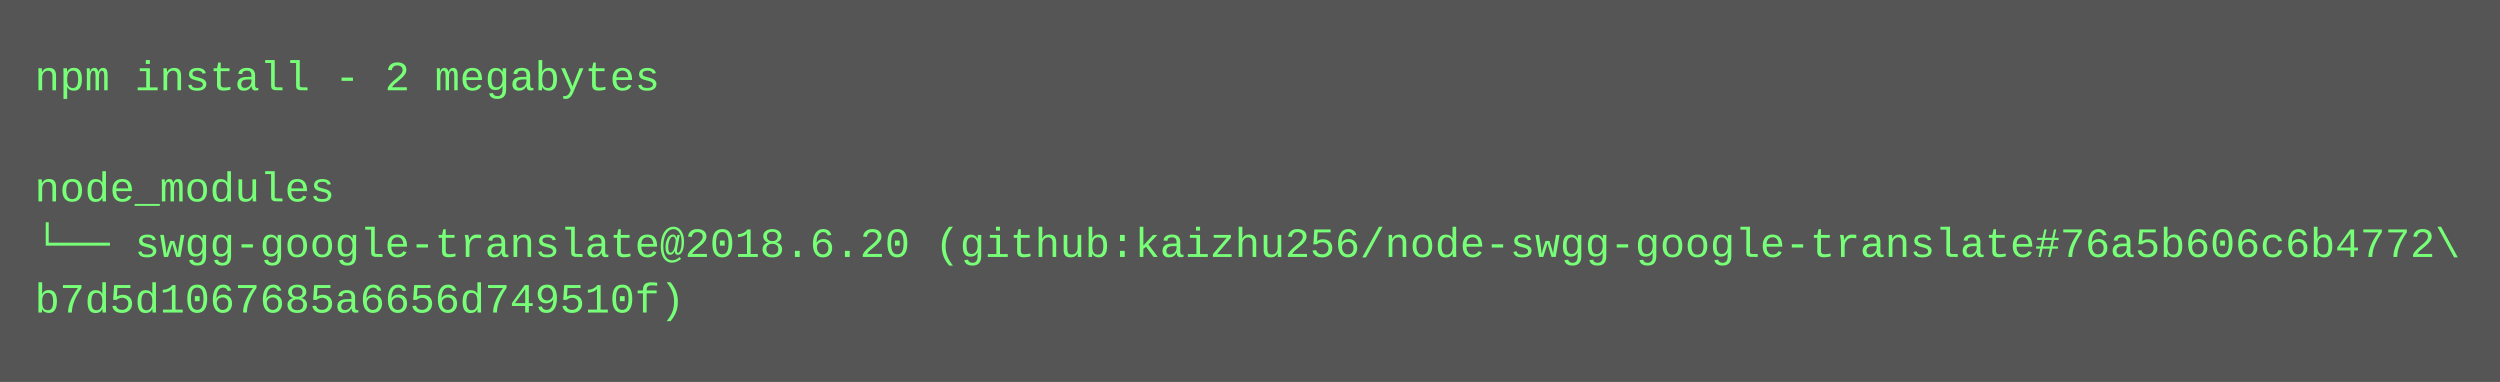
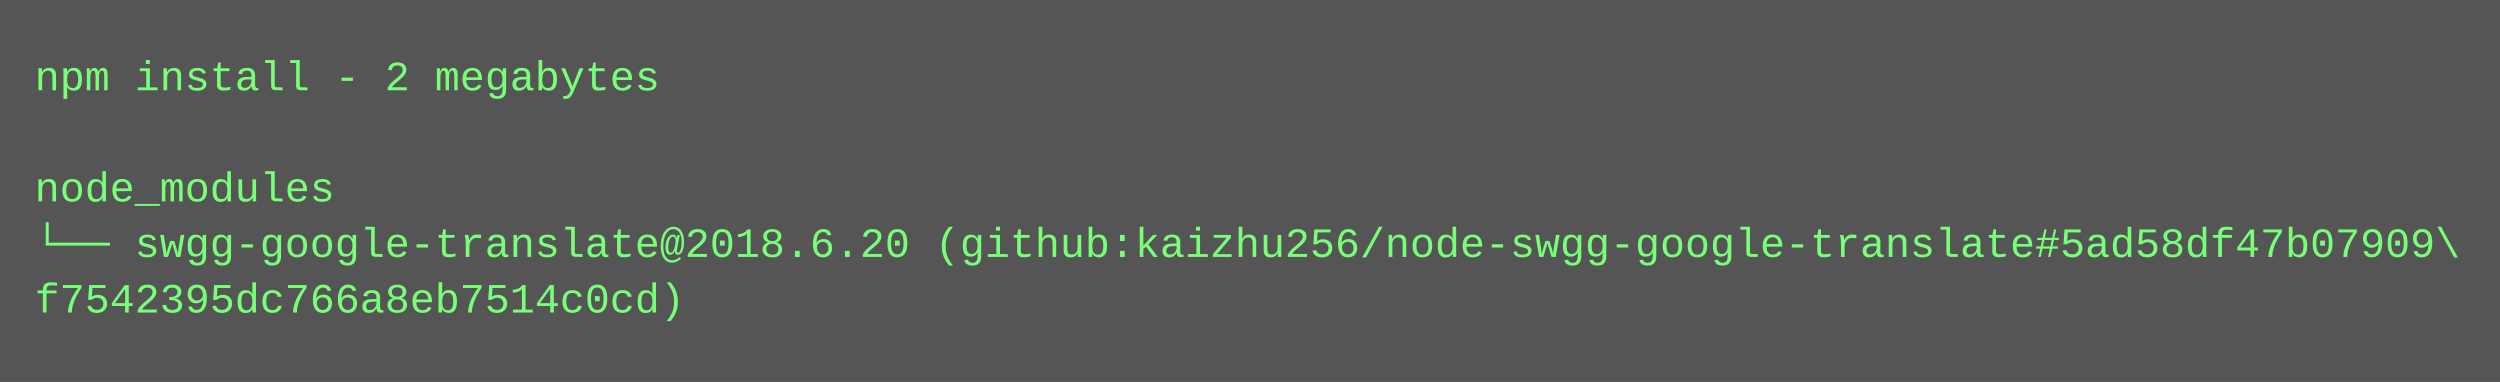
<svg xmlns="http://www.w3.org/2000/svg" height="110" width="720">
  <rect height="110" fill="#555" width="720" />
  <text fill="#7f7" font-family="Courier New" font-size="12" xml:space="preserve">
    <tspan x="10" y="26">npm install - 2 megabytes</tspan>
    <tspan x="10" y="42" />
    <tspan x="10" y="58">node_modules</tspan>
-     <tspan x="10" y="74">└── swgg-google-translate@2018.6.20 (github:kaizhu256/node-swgg-google-translate#76a5b606c6b4772\</tspan>
-     <tspan x="10" y="90">b7d5d1067685a6656d749510f)</tspan>
+     <tspan x="10" y="74">└── swgg-google-translate@2018.6.20 (github:kaizhu256/node-swgg-google-translate#5ad58df47b07909\</tspan>
+     <tspan x="10" y="90">f7542395dc766a8eb7514c0cd)</tspan>
  </text>
</svg>
